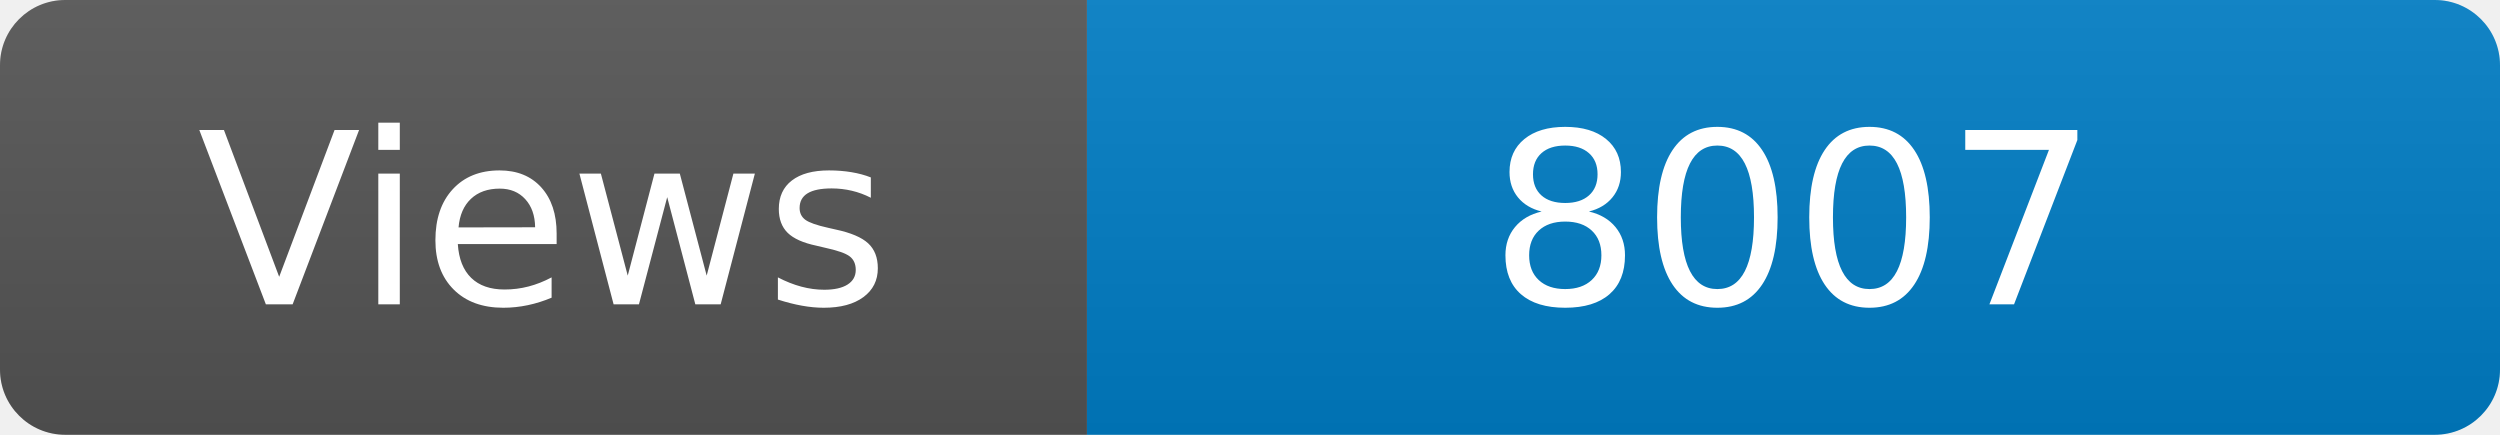
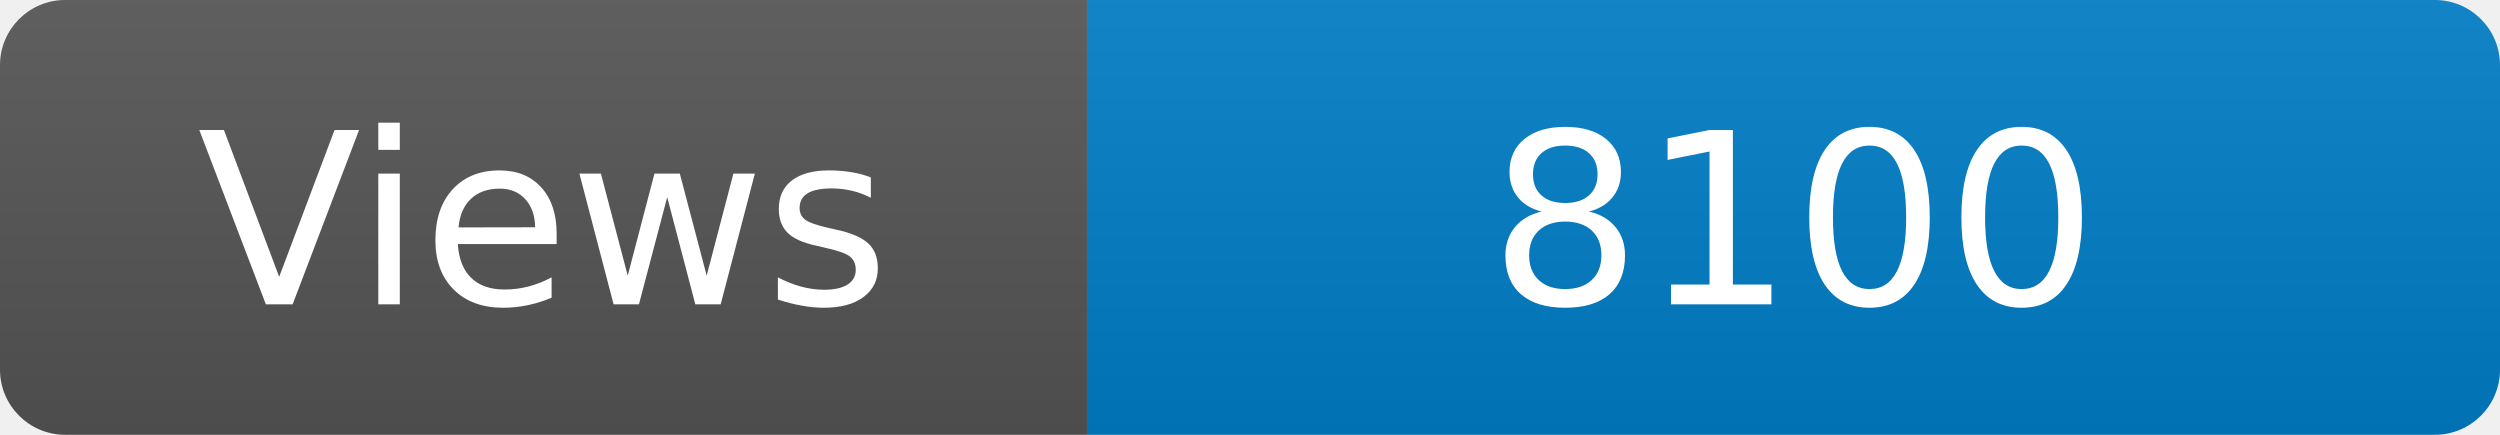
<svg xmlns="http://www.w3.org/2000/svg" width="115" height="20" role="img" aria-label="Maintained?: yes">
  <linearGradient id="s" x2="0" y2="100%">
    <stop offset="0" stop-color="#bbb" stop-opacity=".1" />
    <stop offset="1" stop-opacity=".1" />
  </linearGradient>
  <clipPath id="r">
    <rect width="115" height="20" rx="3" fill="#fff" />
  </clipPath>
  <g clip-path="url(#r)">
    <rect width="50" height="20" fill="#555" />
    <rect x="50" width="160" height="20" fill="#007ec6" />
    <rect width="115" height="20" fill="url(#s)" />
  </g>
  <g fill="#fff" text-anchor="middle" font-family="Verdana,Geneva,DejaVu Sans,sans-serif" font-size="110">
    <text x="250" y="140" transform="scale(.1)" fill="#fff">Views</text>
-     <text x="825" y="140" transform="scale(.1)" fill="#fff">8007</text>
+     <text x="825" y="140" transform="scale(.1)" fill="#fff">8100</text>
  </g>
</svg>
